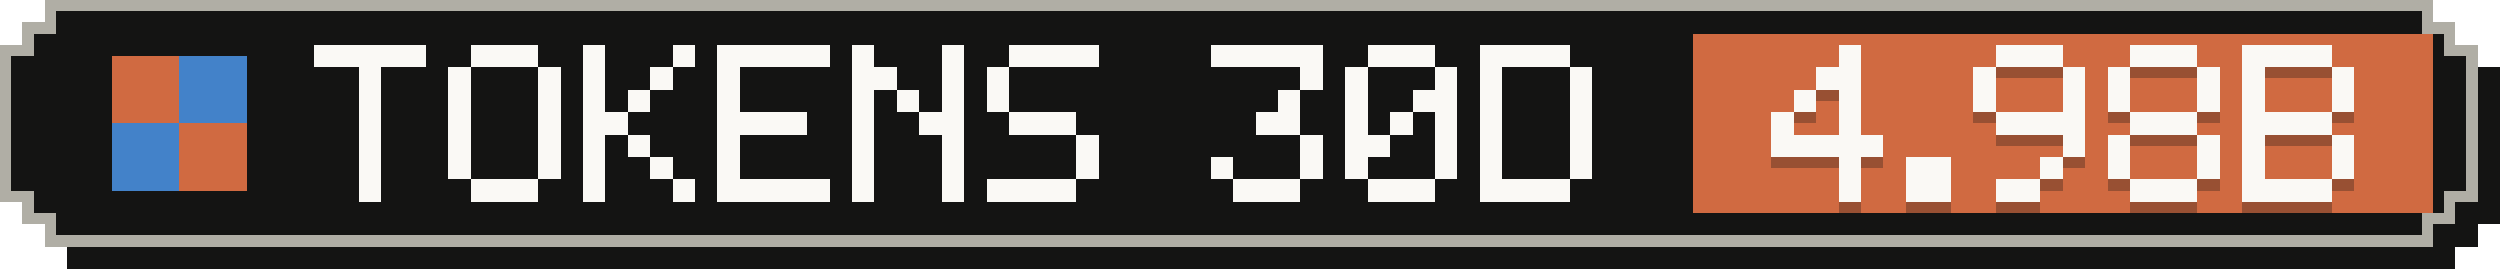
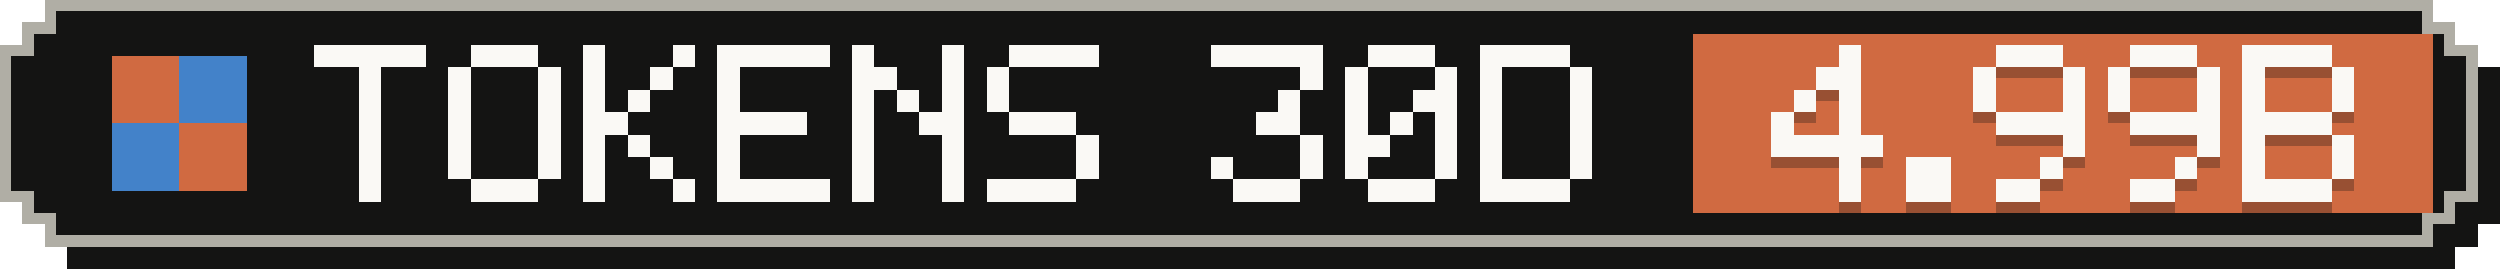
- <svg xmlns="http://www.w3.org/2000/svg" width="223" height="24" viewBox="0 0 223 24" role="img" aria-label="Tokens, last 30 days: 4.98B">
+ <svg xmlns="http://www.w3.org/2000/svg" width="223" height="24" viewBox="0 0 223 24" role="img" aria-label="Tokens, last 30 days: 4.99B">
  <g shape-rendering="crispEdges">
    <path fill="#141413" d="M6,2 H219 V4 H221 V6 H223 V20 H221 V22 H219 V24 H6 V22 H4 V20 H2 V6 H4 V4 H6 Z" />
    <path fill="#b0aea5" d="M4,0 H217 V2 H219 V4 H221 V18 H219 V20 H217 V22 H4 V20 H2 V18 H0 V4 H2 V2 H4 Z" />
    <path fill="#141413" d="M5,1 H216 V3 H218 V5 H220 V17 H218 V19 H216 V21 H5 V19 H3 V17 H1 V5 H3 V3 H5 Z" />
    <rect fill="#d06a41" x="151" y="3" width="66" height="16" />
    <g fill="#d06a41">
      <rect x="10" y="5" width="6" height="6" />
      <rect x="16" y="11" width="6" height="6" />
    </g>
    <g fill="#4382c9">
      <rect x="16" y="5" width="6" height="6" />
      <rect x="10" y="11" width="6" height="6" />
    </g>
    <g fill="#faf9f5">
      <rect x="28" y="4" width="10" height="2" />
      <rect x="32" y="6" width="2" height="2" />
      <rect x="32" y="8" width="2" height="2" />
      <rect x="32" y="10" width="2" height="2" />
      <rect x="32" y="12" width="2" height="2" />
      <rect x="32" y="14" width="2" height="2" />
      <rect x="32" y="16" width="2" height="2" />
      <rect x="42" y="4" width="6" height="2" />
      <rect x="40" y="6" width="2" height="2" />
      <rect x="48" y="6" width="2" height="2" />
      <rect x="40" y="8" width="2" height="2" />
      <rect x="48" y="8" width="2" height="2" />
      <rect x="40" y="10" width="2" height="2" />
      <rect x="48" y="10" width="2" height="2" />
      <rect x="40" y="12" width="2" height="2" />
      <rect x="48" y="12" width="2" height="2" />
      <rect x="40" y="14" width="2" height="2" />
      <rect x="48" y="14" width="2" height="2" />
      <rect x="42" y="16" width="6" height="2" />
      <rect x="52" y="4" width="2" height="2" />
      <rect x="60" y="4" width="2" height="2" />
      <rect x="52" y="6" width="2" height="2" />
      <rect x="58" y="6" width="2" height="2" />
      <rect x="52" y="8" width="2" height="2" />
      <rect x="56" y="8" width="2" height="2" />
      <rect x="52" y="10" width="4" height="2" />
      <rect x="52" y="12" width="2" height="2" />
      <rect x="56" y="12" width="2" height="2" />
      <rect x="52" y="14" width="2" height="2" />
      <rect x="58" y="14" width="2" height="2" />
      <rect x="52" y="16" width="2" height="2" />
      <rect x="60" y="16" width="2" height="2" />
      <rect x="64" y="4" width="10" height="2" />
      <rect x="64" y="6" width="2" height="2" />
      <rect x="64" y="8" width="2" height="2" />
      <rect x="64" y="10" width="8" height="2" />
      <rect x="64" y="12" width="2" height="2" />
      <rect x="64" y="14" width="2" height="2" />
      <rect x="64" y="16" width="10" height="2" />
      <rect x="76" y="4" width="2" height="2" />
      <rect x="84" y="4" width="2" height="2" />
      <rect x="76" y="6" width="4" height="2" />
      <rect x="84" y="6" width="2" height="2" />
      <rect x="76" y="8" width="2" height="2" />
      <rect x="80" y="8" width="2" height="2" />
      <rect x="84" y="8" width="2" height="2" />
      <rect x="76" y="10" width="2" height="2" />
      <rect x="82" y="10" width="4" height="2" />
      <rect x="76" y="12" width="2" height="2" />
      <rect x="84" y="12" width="2" height="2" />
      <rect x="76" y="14" width="2" height="2" />
      <rect x="84" y="14" width="2" height="2" />
      <rect x="76" y="16" width="2" height="2" />
      <rect x="84" y="16" width="2" height="2" />
      <rect x="90" y="4" width="8" height="2" />
      <rect x="88" y="6" width="2" height="2" />
      <rect x="88" y="8" width="2" height="2" />
      <rect x="90" y="10" width="6" height="2" />
      <rect x="96" y="12" width="2" height="2" />
      <rect x="96" y="14" width="2" height="2" />
      <rect x="88" y="16" width="8" height="2" />
      <rect x="108" y="4" width="10" height="2" />
      <rect x="116" y="6" width="2" height="2" />
      <rect x="114" y="8" width="2" height="2" />
      <rect x="112" y="10" width="4" height="2" />
      <rect x="116" y="12" width="2" height="2" />
      <rect x="108" y="14" width="2" height="2" />
      <rect x="116" y="14" width="2" height="2" />
      <rect x="110" y="16" width="6" height="2" />
      <rect x="122" y="4" width="6" height="2" />
      <rect x="120" y="6" width="2" height="2" />
      <rect x="128" y="6" width="2" height="2" />
      <rect x="120" y="8" width="2" height="2" />
      <rect x="126" y="8" width="4" height="2" />
      <rect x="120" y="10" width="2" height="2" />
      <rect x="124" y="10" width="2" height="2" />
      <rect x="128" y="10" width="2" height="2" />
      <rect x="120" y="12" width="4" height="2" />
      <rect x="128" y="12" width="2" height="2" />
      <rect x="120" y="14" width="2" height="2" />
      <rect x="128" y="14" width="2" height="2" />
      <rect x="122" y="16" width="6" height="2" />
      <rect x="132" y="4" width="8" height="2" />
      <rect x="132" y="6" width="2" height="2" />
      <rect x="140" y="6" width="2" height="2" />
      <rect x="132" y="8" width="2" height="2" />
      <rect x="140" y="8" width="2" height="2" />
      <rect x="132" y="10" width="2" height="2" />
      <rect x="140" y="10" width="2" height="2" />
      <rect x="132" y="12" width="2" height="2" />
      <rect x="140" y="12" width="2" height="2" />
      <rect x="132" y="14" width="2" height="2" />
      <rect x="140" y="14" width="2" height="2" />
      <rect x="132" y="16" width="8" height="2" />
    </g>
    <g fill="#141413" fill-opacity=".3">
      <rect x="164" y="5" width="2" height="2" />
      <rect x="162" y="7" width="4" height="2" />
      <rect x="160" y="9" width="2" height="2" />
      <rect x="164" y="9" width="2" height="2" />
      <rect x="158" y="11" width="2" height="2" />
      <rect x="164" y="11" width="2" height="2" />
      <rect x="158" y="13" width="10" height="2" />
      <rect x="164" y="15" width="2" height="2" />
      <rect x="164" y="17" width="2" height="2" />
      <rect x="170" y="15" width="4" height="2" />
      <rect x="170" y="17" width="4" height="2" />
      <rect x="178" y="5" width="6" height="2" />
      <rect x="176" y="7" width="2" height="2" />
      <rect x="184" y="7" width="2" height="2" />
      <rect x="176" y="9" width="2" height="2" />
      <rect x="184" y="9" width="2" height="2" />
      <rect x="178" y="11" width="8" height="2" />
      <rect x="184" y="13" width="2" height="2" />
      <rect x="182" y="15" width="2" height="2" />
      <rect x="178" y="17" width="4" height="2" />
      <rect x="190" y="5" width="6" height="2" />
      <rect x="188" y="7" width="2" height="2" />
      <rect x="196" y="7" width="2" height="2" />
      <rect x="188" y="9" width="2" height="2" />
      <rect x="196" y="9" width="2" height="2" />
-       <rect x="190" y="11" width="6" height="2" />
-       <rect x="188" y="13" width="2" height="2" />
+       <rect x="190" y="11" width="8" height="2" />
      <rect x="196" y="13" width="2" height="2" />
-       <rect x="188" y="15" width="2" height="2" />
-       <rect x="196" y="15" width="2" height="2" />
-       <rect x="190" y="17" width="6" height="2" />
+       <rect x="194" y="15" width="2" height="2" />
+       <rect x="190" y="17" width="4" height="2" />
      <rect x="200" y="5" width="8" height="2" />
      <rect x="200" y="7" width="2" height="2" />
      <rect x="208" y="7" width="2" height="2" />
      <rect x="200" y="9" width="2" height="2" />
      <rect x="208" y="9" width="2" height="2" />
      <rect x="200" y="11" width="8" height="2" />
      <rect x="200" y="13" width="2" height="2" />
      <rect x="208" y="13" width="2" height="2" />
      <rect x="200" y="15" width="2" height="2" />
      <rect x="208" y="15" width="2" height="2" />
      <rect x="200" y="17" width="8" height="2" />
    </g>
    <g fill="#faf9f5">
      <rect x="164" y="4" width="2" height="2" />
      <rect x="162" y="6" width="4" height="2" />
      <rect x="160" y="8" width="2" height="2" />
      <rect x="164" y="8" width="2" height="2" />
      <rect x="158" y="10" width="2" height="2" />
      <rect x="164" y="10" width="2" height="2" />
      <rect x="158" y="12" width="10" height="2" />
      <rect x="164" y="14" width="2" height="2" />
      <rect x="164" y="16" width="2" height="2" />
      <rect x="170" y="14" width="4" height="2" />
      <rect x="170" y="16" width="4" height="2" />
      <rect x="178" y="4" width="6" height="2" />
      <rect x="176" y="6" width="2" height="2" />
      <rect x="184" y="6" width="2" height="2" />
      <rect x="176" y="8" width="2" height="2" />
      <rect x="184" y="8" width="2" height="2" />
      <rect x="178" y="10" width="8" height="2" />
      <rect x="184" y="12" width="2" height="2" />
      <rect x="182" y="14" width="2" height="2" />
      <rect x="178" y="16" width="4" height="2" />
      <rect x="190" y="4" width="6" height="2" />
      <rect x="188" y="6" width="2" height="2" />
      <rect x="196" y="6" width="2" height="2" />
      <rect x="188" y="8" width="2" height="2" />
      <rect x="196" y="8" width="2" height="2" />
-       <rect x="190" y="10" width="6" height="2" />
-       <rect x="188" y="12" width="2" height="2" />
+       <rect x="190" y="10" width="8" height="2" />
      <rect x="196" y="12" width="2" height="2" />
-       <rect x="188" y="14" width="2" height="2" />
-       <rect x="196" y="14" width="2" height="2" />
-       <rect x="190" y="16" width="6" height="2" />
+       <rect x="194" y="14" width="2" height="2" />
+       <rect x="190" y="16" width="4" height="2" />
      <rect x="200" y="4" width="8" height="2" />
      <rect x="200" y="6" width="2" height="2" />
      <rect x="208" y="6" width="2" height="2" />
      <rect x="200" y="8" width="2" height="2" />
      <rect x="208" y="8" width="2" height="2" />
      <rect x="200" y="10" width="8" height="2" />
      <rect x="200" y="12" width="2" height="2" />
      <rect x="208" y="12" width="2" height="2" />
      <rect x="200" y="14" width="2" height="2" />
      <rect x="208" y="14" width="2" height="2" />
      <rect x="200" y="16" width="8" height="2" />
    </g>
  </g>
</svg>
